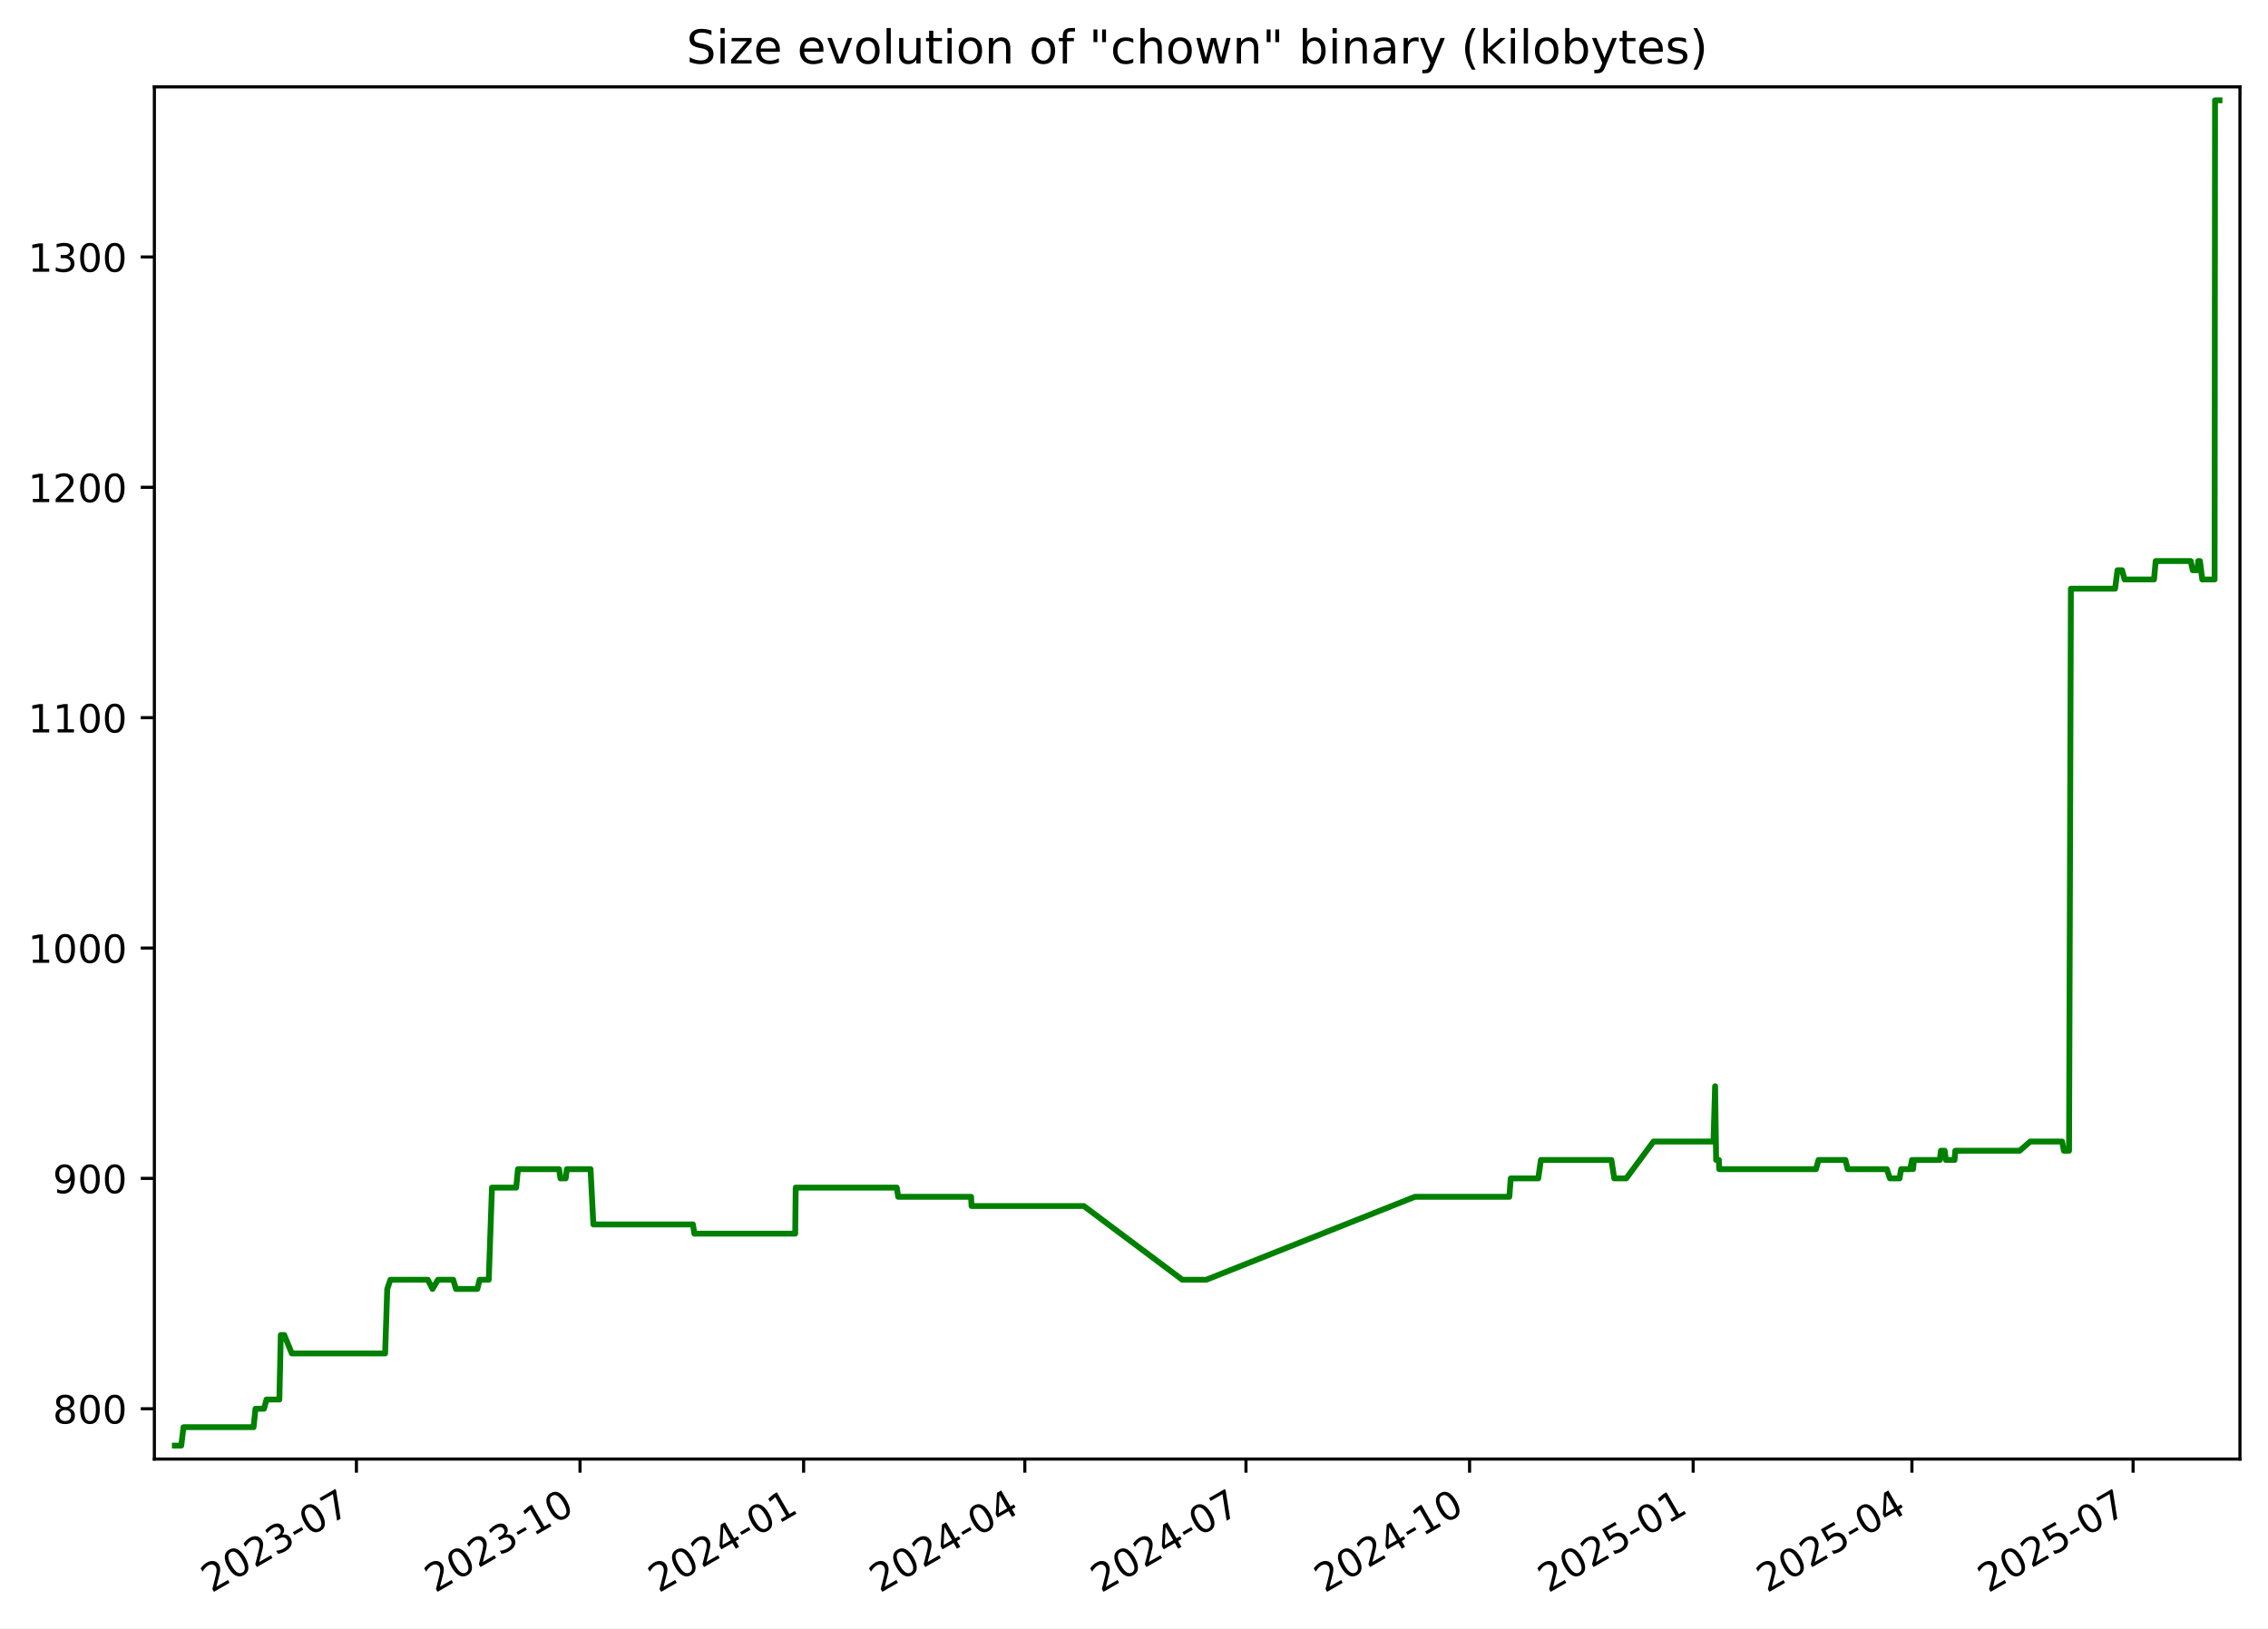
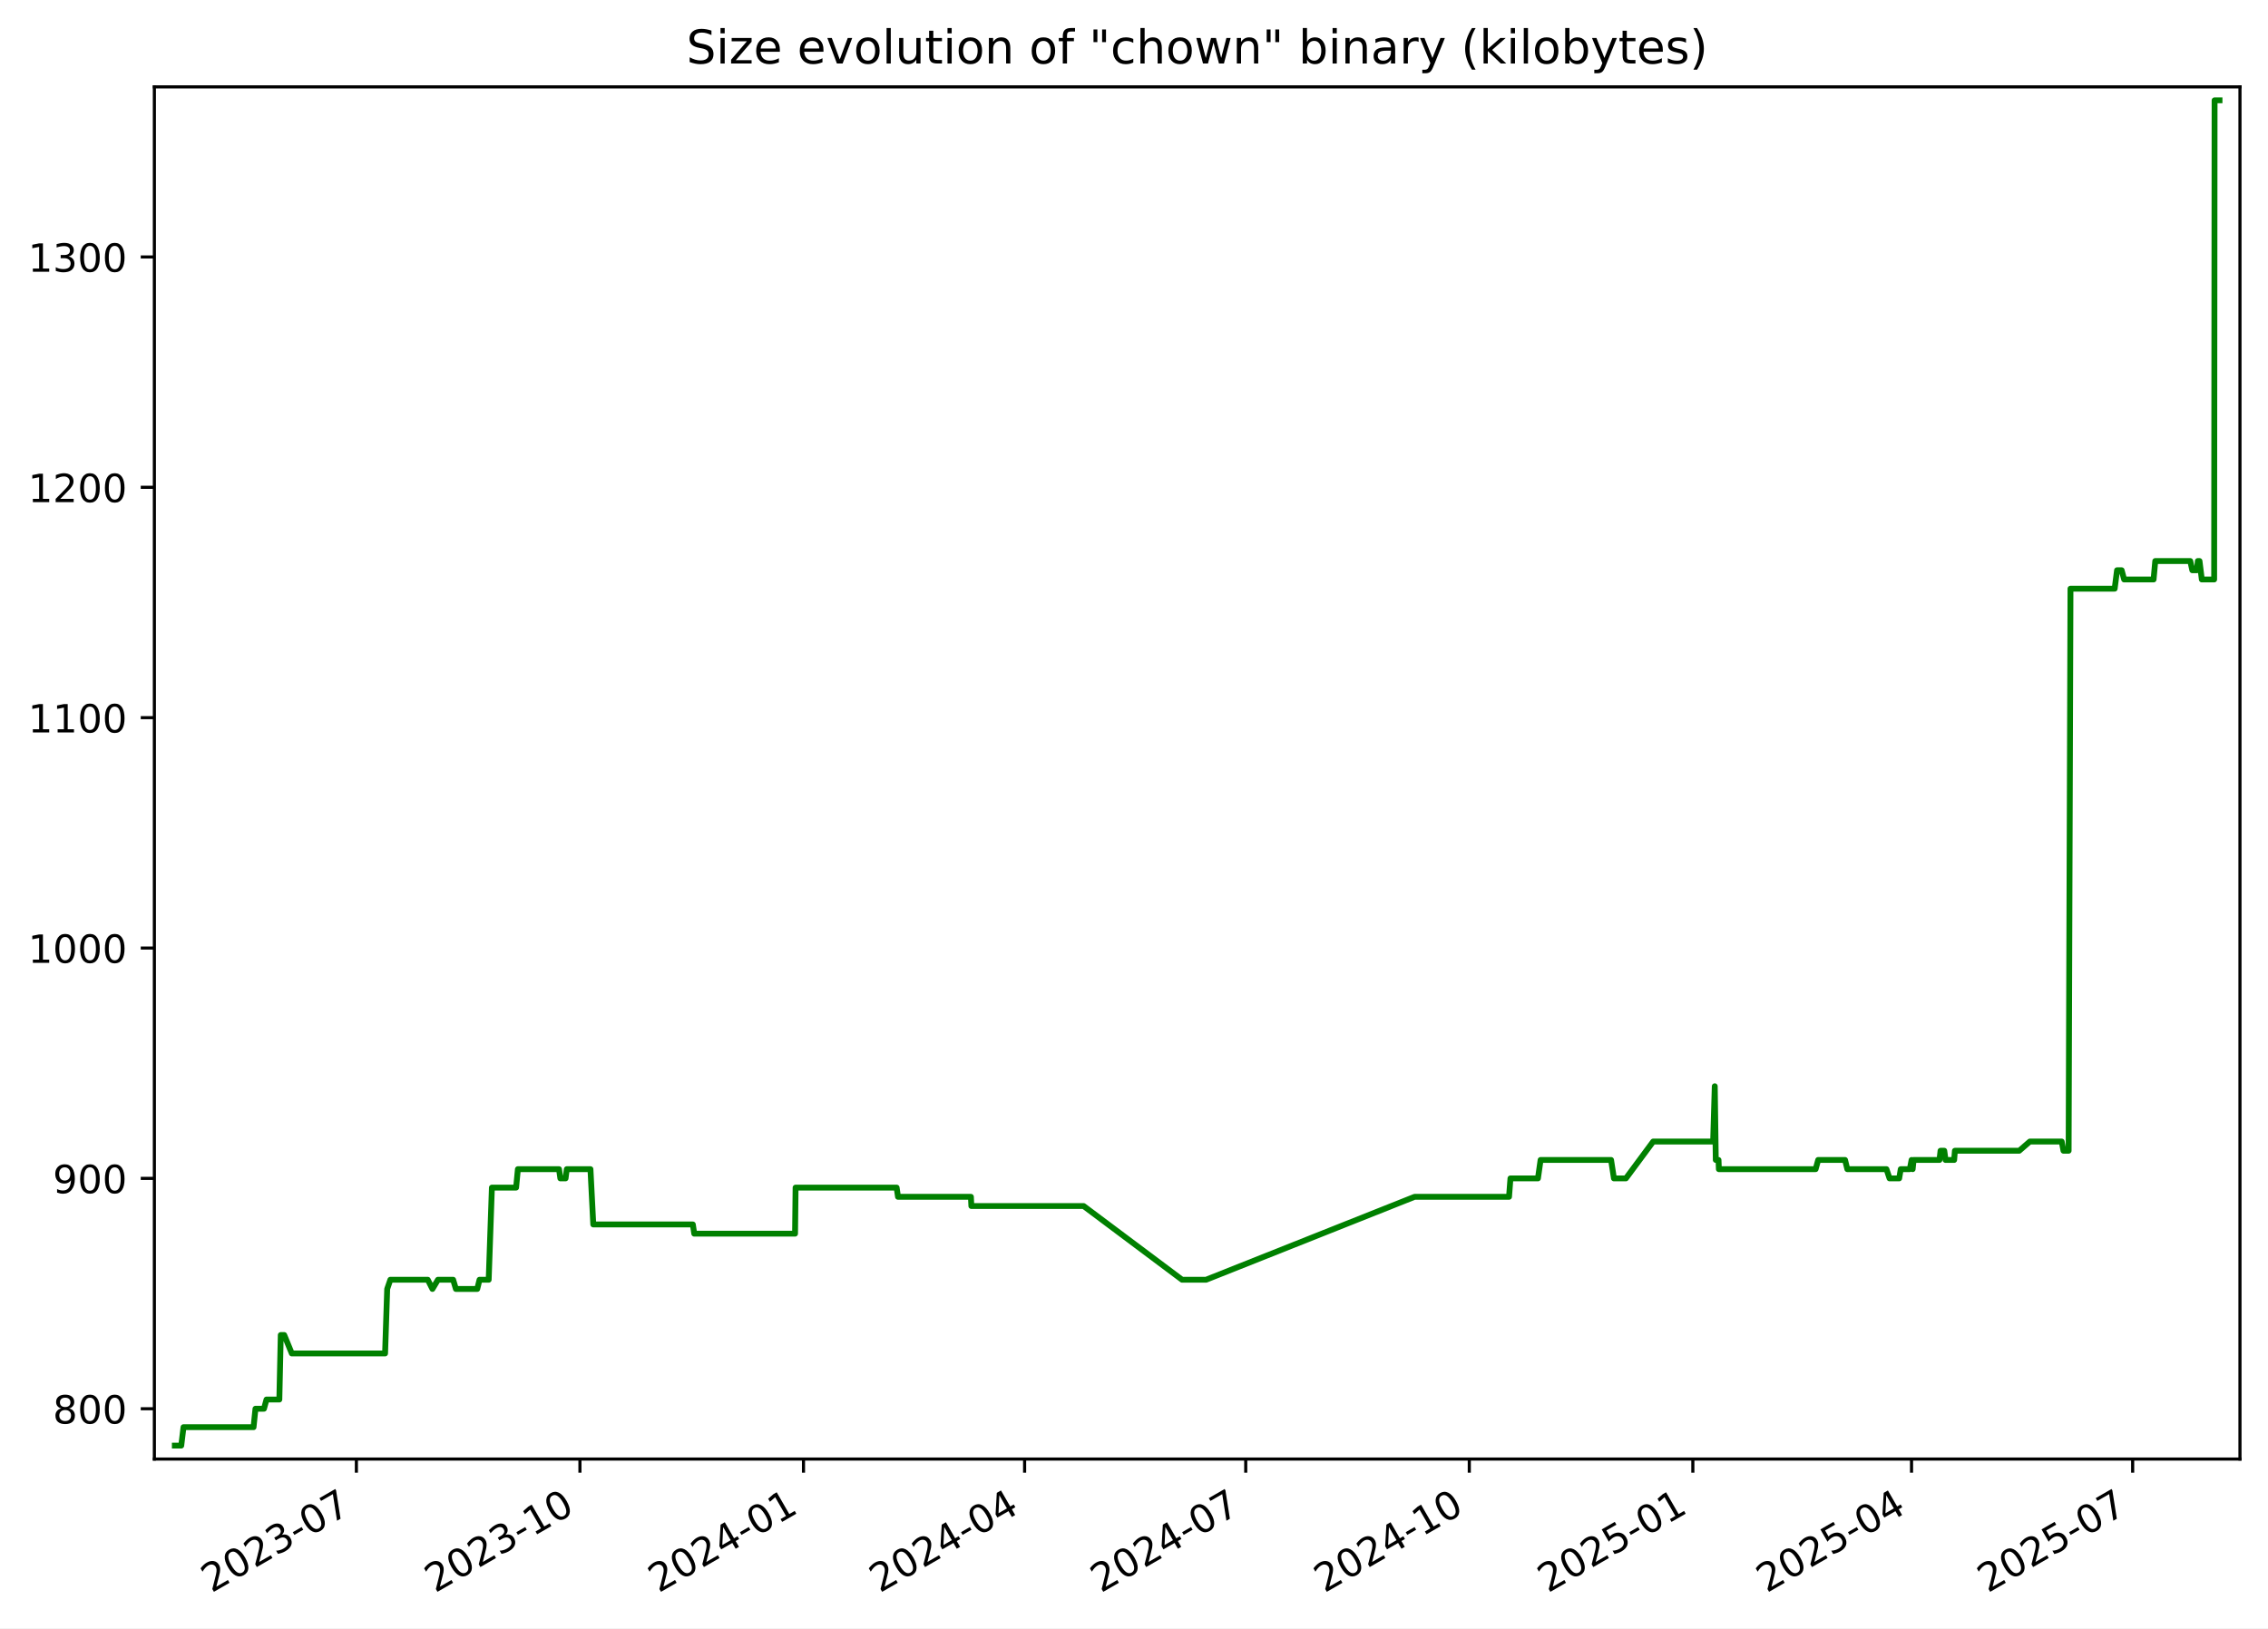
<svg xmlns="http://www.w3.org/2000/svg" xmlns:xlink="http://www.w3.org/1999/xlink" width="582.53pt" height="418.303pt" viewBox="0 0 582.53 418.303" version="1.1">
  <defs>
    <style type="text/css">*{stroke-linejoin: round; stroke-linecap: butt}</style>
  </defs>
  <g id="figure_1">
    <g id="patch_1">
      <path d="M -0 418.303  L 582.53 418.303  L 582.53 0  L -0 0  z " style="fill: #ffffff" />
    </g>
    <g id="axes_1">
      <g id="patch_2">
        <path d="M 39.65 374.83  L 575.33 374.83  L 575.33 22.318  L 39.65 22.318  z " style="fill: #ffffff" />
      </g>
      <g id="matplotlib.axis_1">
        <g id="xtick_1">
          <g id="line2d_1">
            <defs>
-               <path id="m4bbeca7ef4" d="M 0 0  L 0 3.5  " style="stroke: #000000; stroke-width: 0.8" />
+               <path id="mddfae38bbc" d="M 0 0  L 0 3.5  " style="stroke: #000000; stroke-width: 0.8" />
            </defs>
            <g>
-               <use xlink:href="#m4bbeca7ef4" x="91.547" y="374.83" style="stroke: #000000; stroke-width: 0.8" />
+               <use xlink:href="#mddfae38bbc" x="91.536" y="374.83" style="stroke: #000000; stroke-width: 0.8" />
            </g>
          </g>
          <g id="text_1">
-             <g transform="translate(54.32186 409.302) rotate(-30) scale(0.1 -0.1)">
+             <g transform="translate(54.31158 409.302) rotate(-30) scale(0.1 -0.1)">
              <defs>
                <path id="DejaVuSans-32" d="M 1228 531  L 3431 531  L 3431 0  L 469 0  L 469 531  Q 828 903 1448 1529  Q 2069 2156 2228 2338  Q 2531 2678 2651 2914  Q 2772 3150 2772 3378  Q 2772 3750 2511 3984  Q 2250 4219 1831 4219  Q 1534 4219 1204 4116  Q 875 4013 500 3803  L 500 4441  Q 881 4594 1212 4672  Q 1544 4750 1819 4750  Q 2544 4750 2975 4387  Q 3406 4025 3406 3419  Q 3406 3131 3298 2873  Q 3191 2616 2906 2266  Q 2828 2175 2409 1742  Q 1991 1309 1228 531  z " transform="scale(0.015625)" />
                <path id="DejaVuSans-30" d="M 2034 4250  Q 1547 4250 1301 3770  Q 1056 3291 1056 2328  Q 1056 1369 1301 889  Q 1547 409 2034 409  Q 2525 409 2770 889  Q 3016 1369 3016 2328  Q 3016 3291 2770 3770  Q 2525 4250 2034 4250  z M 2034 4750  Q 2819 4750 3233 4129  Q 3647 3509 3647 2328  Q 3647 1150 3233 529  Q 2819 -91 2034 -91  Q 1250 -91 836 529  Q 422 1150 422 2328  Q 422 3509 836 4129  Q 1250 4750 2034 4750  z " transform="scale(0.015625)" />
                <path id="DejaVuSans-33" d="M 2597 2516  Q 3050 2419 3304 2112  Q 3559 1806 3559 1356  Q 3559 666 3084 287  Q 2609 -91 1734 -91  Q 1441 -91 1130 -33  Q 819 25 488 141  L 488 750  Q 750 597 1062 519  Q 1375 441 1716 441  Q 2309 441 2620 675  Q 2931 909 2931 1356  Q 2931 1769 2642 2001  Q 2353 2234 1838 2234  L 1294 2234  L 1294 2753  L 1863 2753  Q 2328 2753 2575 2939  Q 2822 3125 2822 3475  Q 2822 3834 2567 4026  Q 2313 4219 1838 4219  Q 1578 4219 1281 4162  Q 984 4106 628 3988  L 628 4550  Q 988 4650 1302 4700  Q 1616 4750 1894 4750  Q 2613 4750 3031 4423  Q 3450 4097 3450 3541  Q 3450 3153 3228 2886  Q 3006 2619 2597 2516  z " transform="scale(0.015625)" />
                <path id="DejaVuSans-2d" d="M 313 2009  L 1997 2009  L 1997 1497  L 313 1497  L 313 2009  z " transform="scale(0.015625)" />
                <path id="DejaVuSans-37" d="M 525 4666  L 3525 4666  L 3525 4397  L 1831 0  L 1172 0  L 2766 4134  L 525 4134  L 525 4666  z " transform="scale(0.015625)" />
              </defs>
              <use xlink:href="#DejaVuSans-32" />
              <use xlink:href="#DejaVuSans-30" x="63.623" />
              <use xlink:href="#DejaVuSans-32" x="127.246" />
              <use xlink:href="#DejaVuSans-33" x="190.869" />
              <use xlink:href="#DejaVuSans-2d" x="254.492" />
              <use xlink:href="#DejaVuSans-30" x="290.576" />
              <use xlink:href="#DejaVuSans-37" x="354.199" />
            </g>
          </g>
        </g>
        <g id="xtick_2">
          <g id="line2d_2">
            <g>
-               <use xlink:href="#m4bbeca7ef4" x="148.978" y="374.83" style="stroke: #000000; stroke-width: 0.8" />
+               <use xlink:href="#mddfae38bbc" x="148.955" y="374.83" style="stroke: #000000; stroke-width: 0.8" />
            </g>
          </g>
          <g id="text_2">
-             <g transform="translate(111.7536 409.302) rotate(-30) scale(0.1 -0.1)">
+             <g transform="translate(111.7307 409.302) rotate(-30) scale(0.1 -0.1)">
              <defs>
                <path id="DejaVuSans-31" d="M 794 531  L 1825 531  L 1825 4091  L 703 3866  L 703 4441  L 1819 4666  L 2450 4666  L 2450 531  L 3481 531  L 3481 0  L 794 0  L 794 531  z " transform="scale(0.015625)" />
              </defs>
              <use xlink:href="#DejaVuSans-32" />
              <use xlink:href="#DejaVuSans-30" x="63.623" />
              <use xlink:href="#DejaVuSans-32" x="127.246" />
              <use xlink:href="#DejaVuSans-33" x="190.869" />
              <use xlink:href="#DejaVuSans-2d" x="254.492" />
              <use xlink:href="#DejaVuSans-31" x="290.576" />
              <use xlink:href="#DejaVuSans-30" x="354.199" />
            </g>
          </g>
        </g>
        <g id="xtick_3">
          <g id="line2d_3">
            <g>
-               <use xlink:href="#m4bbeca7ef4" x="206.41" y="374.83" style="stroke: #000000; stroke-width: 0.8" />
+               <use xlink:href="#mddfae38bbc" x="206.375" y="374.83" style="stroke: #000000; stroke-width: 0.8" />
            </g>
          </g>
          <g id="text_3">
-             <g transform="translate(169.1853 409.302) rotate(-30) scale(0.1 -0.1)">
+             <g transform="translate(169.1497 409.302) rotate(-30) scale(0.1 -0.1)">
              <defs>
                <path id="DejaVuSans-34" d="M 2419 4116  L 825 1625  L 2419 1625  L 2419 4116  z M 2253 4666  L 3047 4666  L 3047 1625  L 3713 1625  L 3713 1100  L 3047 1100  L 3047 0  L 2419 0  L 2419 1100  L 313 1100  L 313 1709  L 2253 4666  z " transform="scale(0.015625)" />
              </defs>
              <use xlink:href="#DejaVuSans-32" />
              <use xlink:href="#DejaVuSans-30" x="63.623" />
              <use xlink:href="#DejaVuSans-32" x="127.246" />
              <use xlink:href="#DejaVuSans-34" x="190.869" />
              <use xlink:href="#DejaVuSans-2d" x="254.492" />
              <use xlink:href="#DejaVuSans-30" x="290.576" />
              <use xlink:href="#DejaVuSans-31" x="354.199" />
            </g>
          </g>
        </g>
        <g id="xtick_4">
          <g id="line2d_4">
            <g>
-               <use xlink:href="#m4bbeca7ef4" x="263.218" y="374.83" style="stroke: #000000; stroke-width: 0.8" />
+               <use xlink:href="#mddfae38bbc" x="263.17" y="374.83" style="stroke: #000000; stroke-width: 0.8" />
            </g>
          </g>
          <g id="text_4">
-             <g transform="translate(225.9928 409.302) rotate(-30) scale(0.1 -0.1)">
+             <g transform="translate(225.9447 409.302) rotate(-30) scale(0.1 -0.1)">
              <use xlink:href="#DejaVuSans-32" />
              <use xlink:href="#DejaVuSans-30" x="63.623" />
              <use xlink:href="#DejaVuSans-32" x="127.246" />
              <use xlink:href="#DejaVuSans-34" x="190.869" />
              <use xlink:href="#DejaVuSans-2d" x="254.492" />
              <use xlink:href="#DejaVuSans-30" x="290.576" />
              <use xlink:href="#DejaVuSans-34" x="354.199" />
            </g>
          </g>
        </g>
        <g id="xtick_5">
          <g id="line2d_5">
            <g>
-               <use xlink:href="#m4bbeca7ef4" x="320.025" y="374.83" style="stroke: #000000; stroke-width: 0.8" />
+               <use xlink:href="#mddfae38bbc" x="319.964" y="374.83" style="stroke: #000000; stroke-width: 0.8" />
            </g>
          </g>
          <g id="text_5">
-             <g transform="translate(282.8003 409.302) rotate(-30) scale(0.1 -0.1)">
+             <g transform="translate(282.7397 409.302) rotate(-30) scale(0.1 -0.1)">
              <use xlink:href="#DejaVuSans-32" />
              <use xlink:href="#DejaVuSans-30" x="63.623" />
              <use xlink:href="#DejaVuSans-32" x="127.246" />
              <use xlink:href="#DejaVuSans-34" x="190.869" />
              <use xlink:href="#DejaVuSans-2d" x="254.492" />
              <use xlink:href="#DejaVuSans-30" x="290.576" />
              <use xlink:href="#DejaVuSans-37" x="354.199" />
            </g>
          </g>
        </g>
        <g id="xtick_6">
          <g id="line2d_6">
            <g>
-               <use xlink:href="#m4bbeca7ef4" x="377.457" y="374.83" style="stroke: #000000; stroke-width: 0.8" />
+               <use xlink:href="#mddfae38bbc" x="377.384" y="374.83" style="stroke: #000000; stroke-width: 0.8" />
            </g>
          </g>
          <g id="text_6">
-             <g transform="translate(340.232 409.302) rotate(-30) scale(0.1 -0.1)">
+             <g transform="translate(340.1587 409.302) rotate(-30) scale(0.1 -0.1)">
              <use xlink:href="#DejaVuSans-32" />
              <use xlink:href="#DejaVuSans-30" x="63.623" />
              <use xlink:href="#DejaVuSans-32" x="127.246" />
              <use xlink:href="#DejaVuSans-34" x="190.869" />
              <use xlink:href="#DejaVuSans-2d" x="254.492" />
              <use xlink:href="#DejaVuSans-31" x="290.576" />
              <use xlink:href="#DejaVuSans-30" x="354.199" />
            </g>
          </g>
        </g>
        <g id="xtick_7">
          <g id="line2d_7">
            <g>
-               <use xlink:href="#m4bbeca7ef4" x="434.889" y="374.83" style="stroke: #000000; stroke-width: 0.8" />
+               <use xlink:href="#mddfae38bbc" x="434.803" y="374.83" style="stroke: #000000; stroke-width: 0.8" />
            </g>
          </g>
          <g id="text_7">
-             <g transform="translate(397.6637 409.302) rotate(-30) scale(0.1 -0.1)">
+             <g transform="translate(397.5778 409.302) rotate(-30) scale(0.1 -0.1)">
              <defs>
                <path id="DejaVuSans-35" d="M 691 4666  L 3169 4666  L 3169 4134  L 1269 4134  L 1269 2991  Q 1406 3038 1543 3061  Q 1681 3084 1819 3084  Q 2600 3084 3056 2656  Q 3513 2228 3513 1497  Q 3513 744 3044 326  Q 2575 -91 1722 -91  Q 1428 -91 1123 -41  Q 819 9 494 109  L 494 744  Q 775 591 1075 516  Q 1375 441 1709 441  Q 2250 441 2565 725  Q 2881 1009 2881 1497  Q 2881 1984 2565 2268  Q 2250 2553 1709 2553  Q 1456 2553 1204 2497  Q 953 2441 691 2322  L 691 4666  z " transform="scale(0.015625)" />
              </defs>
              <use xlink:href="#DejaVuSans-32" />
              <use xlink:href="#DejaVuSans-30" x="63.623" />
              <use xlink:href="#DejaVuSans-32" x="127.246" />
              <use xlink:href="#DejaVuSans-35" x="190.869" />
              <use xlink:href="#DejaVuSans-2d" x="254.492" />
              <use xlink:href="#DejaVuSans-30" x="290.576" />
              <use xlink:href="#DejaVuSans-31" x="354.199" />
            </g>
          </g>
        </g>
        <g id="xtick_8">
          <g id="line2d_8">
            <g>
-               <use xlink:href="#m4bbeca7ef4" x="491.072" y="374.83" style="stroke: #000000; stroke-width: 0.8" />
+               <use xlink:href="#mddfae38bbc" x="490.973" y="374.83" style="stroke: #000000; stroke-width: 0.8" />
            </g>
          </g>
          <g id="text_8">
-             <g transform="translate(453.847 409.302) rotate(-30) scale(0.1 -0.1)">
+             <g transform="translate(453.7487 409.302) rotate(-30) scale(0.1 -0.1)">
              <use xlink:href="#DejaVuSans-32" />
              <use xlink:href="#DejaVuSans-30" x="63.623" />
              <use xlink:href="#DejaVuSans-32" x="127.246" />
              <use xlink:href="#DejaVuSans-35" x="190.869" />
              <use xlink:href="#DejaVuSans-2d" x="254.492" />
              <use xlink:href="#DejaVuSans-30" x="290.576" />
              <use xlink:href="#DejaVuSans-34" x="354.199" />
            </g>
          </g>
        </g>
        <g id="xtick_9">
          <g id="line2d_9">
            <g>
-               <use xlink:href="#m4bbeca7ef4" x="547.879" y="374.83" style="stroke: #000000; stroke-width: 0.8" />
+               <use xlink:href="#mddfae38bbc" x="547.768" y="374.83" style="stroke: #000000; stroke-width: 0.8" />
            </g>
          </g>
          <g id="text_9">
-             <g transform="translate(510.6544 409.302) rotate(-30) scale(0.1 -0.1)">
+             <g transform="translate(510.5436 409.302) rotate(-30) scale(0.1 -0.1)">
              <use xlink:href="#DejaVuSans-32" />
              <use xlink:href="#DejaVuSans-30" x="63.623" />
              <use xlink:href="#DejaVuSans-32" x="127.246" />
              <use xlink:href="#DejaVuSans-35" x="190.869" />
              <use xlink:href="#DejaVuSans-2d" x="254.492" />
              <use xlink:href="#DejaVuSans-30" x="290.576" />
              <use xlink:href="#DejaVuSans-37" x="354.199" />
            </g>
          </g>
        </g>
      </g>
      <g id="matplotlib.axis_2">
        <g id="ytick_1">
          <g id="line2d_10">
            <defs>
-               <path id="medda13dc4c" d="M 0 0  L -3.5 0  " style="stroke: #000000; stroke-width: 0.8" />
+               <path id="md87adcf9a6" d="M 0 0  L -3.5 0  " style="stroke: #000000; stroke-width: 0.8" />
            </defs>
            <g>
-               <use xlink:href="#medda13dc4c" x="39.65" y="361.906" style="stroke: #000000; stroke-width: 0.8" />
+               <use xlink:href="#md87adcf9a6" x="39.65" y="361.906" style="stroke: #000000; stroke-width: 0.8" />
            </g>
          </g>
          <g id="text_10">
            <g transform="translate(13.5625 365.7049) scale(0.1 -0.1)">
              <defs>
                <path id="DejaVuSans-38" d="M 2034 2216  Q 1584 2216 1326 1975  Q 1069 1734 1069 1313  Q 1069 891 1326 650  Q 1584 409 2034 409  Q 2484 409 2743 651  Q 3003 894 3003 1313  Q 3003 1734 2745 1975  Q 2488 2216 2034 2216  z M 1403 2484  Q 997 2584 770 2862  Q 544 3141 544 3541  Q 544 4100 942 4425  Q 1341 4750 2034 4750  Q 2731 4750 3128 4425  Q 3525 4100 3525 3541  Q 3525 3141 3298 2862  Q 3072 2584 2669 2484  Q 3125 2378 3379 2068  Q 3634 1759 3634 1313  Q 3634 634 3220 271  Q 2806 -91 2034 -91  Q 1263 -91 848 271  Q 434 634 434 1313  Q 434 1759 690 2068  Q 947 2378 1403 2484  z M 1172 3481  Q 1172 3119 1398 2916  Q 1625 2713 2034 2713  Q 2441 2713 2670 2916  Q 2900 3119 2900 3481  Q 2900 3844 2670 4047  Q 2441 4250 2034 4250  Q 1625 4250 1398 4047  Q 1172 3844 1172 3481  z " transform="scale(0.015625)" />
              </defs>
              <use xlink:href="#DejaVuSans-38" />
              <use xlink:href="#DejaVuSans-30" x="63.623" />
              <use xlink:href="#DejaVuSans-30" x="127.246" />
            </g>
          </g>
        </g>
        <g id="ytick_2">
          <g id="line2d_11">
            <g>
-               <use xlink:href="#medda13dc4c" x="39.65" y="302.728" style="stroke: #000000; stroke-width: 0.8" />
+               <use xlink:href="#md87adcf9a6" x="39.65" y="302.728" style="stroke: #000000; stroke-width: 0.8" />
            </g>
          </g>
          <g id="text_11">
            <g transform="translate(13.5625 306.5268) scale(0.1 -0.1)">
              <defs>
                <path id="DejaVuSans-39" d="M 703 97  L 703 672  Q 941 559 1184 500  Q 1428 441 1663 441  Q 2288 441 2617 861  Q 2947 1281 2994 2138  Q 2813 1869 2534 1725  Q 2256 1581 1919 1581  Q 1219 1581 811 2004  Q 403 2428 403 3163  Q 403 3881 828 4315  Q 1253 4750 1959 4750  Q 2769 4750 3195 4129  Q 3622 3509 3622 2328  Q 3622 1225 3098 567  Q 2575 -91 1691 -91  Q 1453 -91 1209 -44  Q 966 3 703 97  z M 1959 2075  Q 2384 2075 2632 2365  Q 2881 2656 2881 3163  Q 2881 3666 2632 3958  Q 2384 4250 1959 4250  Q 1534 4250 1286 3958  Q 1038 3666 1038 3163  Q 1038 2656 1286 2365  Q 1534 2075 1959 2075  z " transform="scale(0.015625)" />
              </defs>
              <use xlink:href="#DejaVuSans-39" />
              <use xlink:href="#DejaVuSans-30" x="63.623" />
              <use xlink:href="#DejaVuSans-30" x="127.246" />
            </g>
          </g>
        </g>
        <g id="ytick_3">
          <g id="line2d_12">
            <g>
-               <use xlink:href="#medda13dc4c" x="39.65" y="243.549" style="stroke: #000000; stroke-width: 0.8" />
+               <use xlink:href="#md87adcf9a6" x="39.65" y="243.549" style="stroke: #000000; stroke-width: 0.8" />
            </g>
          </g>
          <g id="text_12">
            <g transform="translate(7.2 247.3487) scale(0.1 -0.1)">
              <use xlink:href="#DejaVuSans-31" />
              <use xlink:href="#DejaVuSans-30" x="63.623" />
              <use xlink:href="#DejaVuSans-30" x="127.246" />
              <use xlink:href="#DejaVuSans-30" x="190.869" />
            </g>
          </g>
        </g>
        <g id="ytick_4">
          <g id="line2d_13">
            <g>
-               <use xlink:href="#medda13dc4c" x="39.65" y="184.371" style="stroke: #000000; stroke-width: 0.8" />
+               <use xlink:href="#md87adcf9a6" x="39.65" y="184.371" style="stroke: #000000; stroke-width: 0.8" />
            </g>
          </g>
          <g id="text_13">
            <g transform="translate(7.2 188.1706) scale(0.1 -0.1)">
              <use xlink:href="#DejaVuSans-31" />
              <use xlink:href="#DejaVuSans-31" x="63.623" />
              <use xlink:href="#DejaVuSans-30" x="127.246" />
              <use xlink:href="#DejaVuSans-30" x="190.869" />
            </g>
          </g>
        </g>
        <g id="ytick_5">
          <g id="line2d_14">
            <g>
-               <use xlink:href="#medda13dc4c" x="39.65" y="125.193" style="stroke: #000000; stroke-width: 0.8" />
+               <use xlink:href="#md87adcf9a6" x="39.65" y="125.193" style="stroke: #000000; stroke-width: 0.8" />
            </g>
          </g>
          <g id="text_14">
            <g transform="translate(7.2 128.9925) scale(0.1 -0.1)">
              <use xlink:href="#DejaVuSans-31" />
              <use xlink:href="#DejaVuSans-32" x="63.623" />
              <use xlink:href="#DejaVuSans-30" x="127.246" />
              <use xlink:href="#DejaVuSans-30" x="190.869" />
            </g>
          </g>
        </g>
        <g id="ytick_6">
          <g id="line2d_15">
            <g>
-               <use xlink:href="#medda13dc4c" x="39.65" y="66.015" style="stroke: #000000; stroke-width: 0.8" />
+               <use xlink:href="#md87adcf9a6" x="39.65" y="66.015" style="stroke: #000000; stroke-width: 0.8" />
            </g>
          </g>
          <g id="text_15">
            <g transform="translate(7.2 69.81444) scale(0.1 -0.1)">
              <use xlink:href="#DejaVuSans-31" />
              <use xlink:href="#DejaVuSans-33" x="63.623" />
              <use xlink:href="#DejaVuSans-30" x="127.246" />
              <use xlink:href="#DejaVuSans-30" x="190.869" />
            </g>
          </g>
        </g>
      </g>
      <g id="line2d_16">
-         <path d="M 44.902 371.374  L 46.554 371.374  L 47.132 366.64  L 65.13 366.64  L 65.62 361.906  L 67.806 361.906  L 68.456 359.539  L 71.753 359.539  L 72.119 342.969  L 73.011 342.969  L 74.957 347.703  L 98.919 347.703  L 99.463 331.133  L 100.275 328.766  L 109.887 328.766  L 111.084 331.133  L 112.499 328.766  L 116.404 328.766  L 117.109 331.133  L 122.597 331.133  L 123.182 328.766  L 125.536 328.766  L 126.359 305.095  L 132.579 305.095  L 133.038 300.36  L 143.606 300.36  L 143.946 302.728  L 145.288 302.728  L 145.597 300.36  L 151.682 300.36  L 152.406 314.563  L 177.987 314.563  L 178.344 316.93  L 204.244 316.93  L 204.379 305.095  L 230.341 305.095  L 230.692 307.462  L 249.423 307.462  L 249.534 309.829  L 278.375 309.829  L 303.677 328.766  L 309.833 328.766  L 363.402 307.462  L 387.667 307.462  L 388.031 302.728  L 395.097 302.728  L 395.772 297.993  L 413.884 297.993  L 414.616 302.728  L 417.69 302.728  L 424.702 293.259  L 440.105 293.259  L 440.521 279.056  L 440.783 297.993  L 441.486 297.993  L 441.575 300.36  L 466.431 300.36  L 467.087 297.993  L 473.99 297.993  L 474.578 300.36  L 484.631 300.36  L 485.421 302.728  L 487.896 302.728  L 488.297 300.36  L 490.632 300.36  L 491.082 297.993  L 491.36 300.36  L 491.601 297.993  L 498.25 297.993  L 498.519 295.626  L 499.484 295.626  L 499.802 297.993  L 502.022 297.993  L 502.213 295.626  L 518.741 295.626  L 521.468 293.259  L 529.654 293.259  L 530.105 295.626  L 531.431 295.626  L 531.904 151.232  L 543.258 151.232  L 543.866 146.497  L 545.053 146.497  L 545.69 148.865  L 553.255 148.865  L 553.684 144.13  L 562.679 144.13  L 563.202 146.497  L 564.389 146.497  L 564.614 144.13  L 565.055 144.13  L 565.645 148.865  L 568.815 148.865  L 568.927 25.774  L 570.078 25.774  L 570.078 25.774  " clip-path="url(#p5d89d7b5a6)" style="fill: none; stroke: #008000; stroke-width: 1.5; stroke-linecap: square" />
+         <path d="M 44.902 371.374  L 46.554 371.374  L 47.132 366.64  L 65.125 366.64  L 65.615 361.906  L 67.801 361.906  L 68.45 359.539  L 71.747 359.539  L 72.113 342.969  L 73.005 342.969  L 74.95 347.703  L 98.907 347.703  L 99.45 331.133  L 100.262 328.766  L 109.873 328.766  L 111.069 331.133  L 112.484 328.766  L 116.388 328.766  L 117.094 331.133  L 122.58 331.133  L 123.165 328.766  L 125.519 328.766  L 126.341 305.095  L 132.56 305.095  L 133.018 300.36  L 143.584 300.36  L 143.924 302.728  L 145.266 302.728  L 145.575 300.36  L 151.658 300.36  L 152.382 314.563  L 177.958 314.563  L 178.315 316.93  L 204.209 316.93  L 204.343 305.095  L 230.3 305.095  L 230.651 307.462  L 249.378 307.462  L 249.489 309.829  L 278.324 309.829  L 303.62 328.766  L 309.774 328.766  L 363.331 307.462  L 387.592 307.462  L 387.955 302.728  L 395.02 302.728  L 395.695 297.993  L 413.802 297.993  L 414.535 302.728  L 417.608 302.728  L 424.618 293.259  L 440.017 293.259  L 440.434 279.056  L 440.695 297.993  L 441.399 297.993  L 441.487 300.36  L 466.338 300.36  L 466.994 297.993  L 473.896 297.993  L 474.483 300.36  L 484.535 300.36  L 485.323 302.728  L 487.799 302.728  L 488.199 300.36  L 490.534 300.36  L 490.984 297.993  L 491.261 300.36  L 491.502 297.993  L 498.15 297.993  L 498.419 295.626  L 499.384 295.626  L 499.702 297.993  L 501.921 297.993  L 502.112 295.626  L 518.636 295.626  L 521.363 293.259  L 529.547 293.259  L 529.999 295.626  L 531.323 295.626  L 531.797 151.232  L 543.148 151.232  L 543.756 146.497  L 544.942 146.497  L 545.58 148.865  L 553.143 148.865  L 553.572 144.13  L 562.565 144.13  L 563.088 146.497  L 564.275 146.497  L 564.5 144.13  L 564.94 144.13  L 565.53 148.865  L 568.7 148.865  L 568.811 25.774  L 570.078 25.774  L 570.078 25.774  " clip-path="url(#p7258f7b352)" style="fill: none; stroke: #008000; stroke-width: 1.5; stroke-linecap: square" />
      </g>
      <g id="patch_3">
        <path d="M 39.65 374.83  L 39.65 22.318  " style="fill: none; stroke: #000000; stroke-width: 0.8; stroke-linejoin: miter; stroke-linecap: square" />
      </g>
      <g id="patch_4">
        <path d="M 575.33 374.83  L 575.33 22.318  " style="fill: none; stroke: #000000; stroke-width: 0.8; stroke-linejoin: miter; stroke-linecap: square" />
      </g>
      <g id="patch_5">
        <path d="M 39.65 374.83  L 575.33 374.83  " style="fill: none; stroke: #000000; stroke-width: 0.8; stroke-linejoin: miter; stroke-linecap: square" />
      </g>
      <g id="patch_6">
        <path d="M 39.65 22.318  L 575.33 22.318  " style="fill: none; stroke: #000000; stroke-width: 0.8; stroke-linejoin: miter; stroke-linecap: square" />
      </g>
      <g id="text_16">
        <g transform="translate(176.3122 16.31812) scale(0.12 -0.12)">
          <defs>
            <path id="DejaVuSans-53" d="M 3425 4513  L 3425 3897  Q 3066 4069 2747 4153  Q 2428 4238 2131 4238  Q 1616 4238 1336 4038  Q 1056 3838 1056 3469  Q 1056 3159 1242 3001  Q 1428 2844 1947 2747  L 2328 2669  Q 3034 2534 3370 2195  Q 3706 1856 3706 1288  Q 3706 609 3251 259  Q 2797 -91 1919 -91  Q 1588 -91 1214 -16  Q 841 59 441 206  L 441 856  Q 825 641 1194 531  Q 1563 422 1919 422  Q 2459 422 2753 634  Q 3047 847 3047 1241  Q 3047 1584 2836 1778  Q 2625 1972 2144 2069  L 1759 2144  Q 1053 2284 737 2584  Q 422 2884 422 3419  Q 422 4038 858 4394  Q 1294 4750 2059 4750  Q 2388 4750 2728 4690  Q 3069 4631 3425 4513  z " transform="scale(0.015625)" />
            <path id="DejaVuSans-69" d="M 603 3500  L 1178 3500  L 1178 0  L 603 0  L 603 3500  z M 603 4863  L 1178 4863  L 1178 4134  L 603 4134  L 603 4863  z " transform="scale(0.015625)" />
            <path id="DejaVuSans-7a" d="M 353 3500  L 3084 3500  L 3084 2975  L 922 459  L 3084 459  L 3084 0  L 275 0  L 275 525  L 2438 3041  L 353 3041  L 353 3500  z " transform="scale(0.015625)" />
            <path id="DejaVuSans-65" d="M 3597 1894  L 3597 1613  L 953 1613  Q 991 1019 1311 708  Q 1631 397 2203 397  Q 2534 397 2845 478  Q 3156 559 3463 722  L 3463 178  Q 3153 47 2828 -22  Q 2503 -91 2169 -91  Q 1331 -91 842 396  Q 353 884 353 1716  Q 353 2575 817 3079  Q 1281 3584 2069 3584  Q 2775 3584 3186 3129  Q 3597 2675 3597 1894  z M 3022 2063  Q 3016 2534 2758 2815  Q 2500 3097 2075 3097  Q 1594 3097 1305 2825  Q 1016 2553 972 2059  L 3022 2063  z " transform="scale(0.015625)" />
            <path id="DejaVuSans-20" transform="scale(0.015625)" />
            <path id="DejaVuSans-76" d="M 191 3500  L 800 3500  L 1894 563  L 2988 3500  L 3597 3500  L 2284 0  L 1503 0  L 191 3500  z " transform="scale(0.015625)" />
            <path id="DejaVuSans-6f" d="M 1959 3097  Q 1497 3097 1228 2736  Q 959 2375 959 1747  Q 959 1119 1226 758  Q 1494 397 1959 397  Q 2419 397 2687 759  Q 2956 1122 2956 1747  Q 2956 2369 2687 2733  Q 2419 3097 1959 3097  z M 1959 3584  Q 2709 3584 3137 3096  Q 3566 2609 3566 1747  Q 3566 888 3137 398  Q 2709 -91 1959 -91  Q 1206 -91 779 398  Q 353 888 353 1747  Q 353 2609 779 3096  Q 1206 3584 1959 3584  z " transform="scale(0.015625)" />
            <path id="DejaVuSans-6c" d="M 603 4863  L 1178 4863  L 1178 0  L 603 0  L 603 4863  z " transform="scale(0.015625)" />
            <path id="DejaVuSans-75" d="M 544 1381  L 544 3500  L 1119 3500  L 1119 1403  Q 1119 906 1312 657  Q 1506 409 1894 409  Q 2359 409 2629 706  Q 2900 1003 2900 1516  L 2900 3500  L 3475 3500  L 3475 0  L 2900 0  L 2900 538  Q 2691 219 2414 64  Q 2138 -91 1772 -91  Q 1169 -91 856 284  Q 544 659 544 1381  z M 1991 3584  L 1991 3584  z " transform="scale(0.015625)" />
            <path id="DejaVuSans-74" d="M 1172 4494  L 1172 3500  L 2356 3500  L 2356 3053  L 1172 3053  L 1172 1153  Q 1172 725 1289 603  Q 1406 481 1766 481  L 2356 481  L 2356 0  L 1766 0  Q 1100 0 847 248  Q 594 497 594 1153  L 594 3053  L 172 3053  L 172 3500  L 594 3500  L 594 4494  L 1172 4494  z " transform="scale(0.015625)" />
            <path id="DejaVuSans-6e" d="M 3513 2113  L 3513 0  L 2938 0  L 2938 2094  Q 2938 2591 2744 2837  Q 2550 3084 2163 3084  Q 1697 3084 1428 2787  Q 1159 2491 1159 1978  L 1159 0  L 581 0  L 581 3500  L 1159 3500  L 1159 2956  Q 1366 3272 1645 3428  Q 1925 3584 2291 3584  Q 2894 3584 3203 3211  Q 3513 2838 3513 2113  z " transform="scale(0.015625)" />
            <path id="DejaVuSans-66" d="M 2375 4863  L 2375 4384  L 1825 4384  Q 1516 4384 1395 4259  Q 1275 4134 1275 3809  L 1275 3500  L 2222 3500  L 2222 3053  L 1275 3053  L 1275 0  L 697 0  L 697 3053  L 147 3053  L 147 3500  L 697 3500  L 697 3744  Q 697 4328 969 4595  Q 1241 4863 1831 4863  L 2375 4863  z " transform="scale(0.015625)" />
            <path id="DejaVuSans-22" d="M 1147 4666  L 1147 2931  L 616 2931  L 616 4666  L 1147 4666  z M 2328 4666  L 2328 2931  L 1797 2931  L 1797 4666  L 2328 4666  z " transform="scale(0.015625)" />
            <path id="DejaVuSans-63" d="M 3122 3366  L 3122 2828  Q 2878 2963 2633 3030  Q 2388 3097 2138 3097  Q 1578 3097 1268 2742  Q 959 2388 959 1747  Q 959 1106 1268 751  Q 1578 397 2138 397  Q 2388 397 2633 464  Q 2878 531 3122 666  L 3122 134  Q 2881 22 2623 -34  Q 2366 -91 2075 -91  Q 1284 -91 818 406  Q 353 903 353 1747  Q 353 2603 823 3093  Q 1294 3584 2113 3584  Q 2378 3584 2631 3529  Q 2884 3475 3122 3366  z " transform="scale(0.015625)" />
            <path id="DejaVuSans-68" d="M 3513 2113  L 3513 0  L 2938 0  L 2938 2094  Q 2938 2591 2744 2837  Q 2550 3084 2163 3084  Q 1697 3084 1428 2787  Q 1159 2491 1159 1978  L 1159 0  L 581 0  L 581 4863  L 1159 4863  L 1159 2956  Q 1366 3272 1645 3428  Q 1925 3584 2291 3584  Q 2894 3584 3203 3211  Q 3513 2838 3513 2113  z " transform="scale(0.015625)" />
            <path id="DejaVuSans-77" d="M 269 3500  L 844 3500  L 1563 769  L 2278 3500  L 2956 3500  L 3675 769  L 4391 3500  L 4966 3500  L 4050 0  L 3372 0  L 2619 2869  L 1863 0  L 1184 0  L 269 3500  z " transform="scale(0.015625)" />
            <path id="DejaVuSans-62" d="M 3116 1747  Q 3116 2381 2855 2742  Q 2594 3103 2138 3103  Q 1681 3103 1420 2742  Q 1159 2381 1159 1747  Q 1159 1113 1420 752  Q 1681 391 2138 391  Q 2594 391 2855 752  Q 3116 1113 3116 1747  z M 1159 2969  Q 1341 3281 1617 3432  Q 1894 3584 2278 3584  Q 2916 3584 3314 3078  Q 3713 2572 3713 1747  Q 3713 922 3314 415  Q 2916 -91 2278 -91  Q 1894 -91 1617 61  Q 1341 213 1159 525  L 1159 0  L 581 0  L 581 4863  L 1159 4863  L 1159 2969  z " transform="scale(0.015625)" />
            <path id="DejaVuSans-61" d="M 2194 1759  Q 1497 1759 1228 1600  Q 959 1441 959 1056  Q 959 750 1161 570  Q 1363 391 1709 391  Q 2188 391 2477 730  Q 2766 1069 2766 1631  L 2766 1759  L 2194 1759  z M 3341 1997  L 3341 0  L 2766 0  L 2766 531  Q 2569 213 2275 61  Q 1981 -91 1556 -91  Q 1019 -91 701 211  Q 384 513 384 1019  Q 384 1609 779 1909  Q 1175 2209 1959 2209  L 2766 2209  L 2766 2266  Q 2766 2663 2505 2880  Q 2244 3097 1772 3097  Q 1472 3097 1187 3025  Q 903 2953 641 2809  L 641 3341  Q 956 3463 1253 3523  Q 1550 3584 1831 3584  Q 2591 3584 2966 3190  Q 3341 2797 3341 1997  z " transform="scale(0.015625)" />
            <path id="DejaVuSans-72" d="M 2631 2963  Q 2534 3019 2420 3045  Q 2306 3072 2169 3072  Q 1681 3072 1420 2755  Q 1159 2438 1159 1844  L 1159 0  L 581 0  L 581 3500  L 1159 3500  L 1159 2956  Q 1341 3275 1631 3429  Q 1922 3584 2338 3584  Q 2397 3584 2469 3576  Q 2541 3569 2628 3553  L 2631 2963  z " transform="scale(0.015625)" />
            <path id="DejaVuSans-79" d="M 2059 -325  Q 1816 -950 1584 -1140  Q 1353 -1331 966 -1331  L 506 -1331  L 506 -850  L 844 -850  Q 1081 -850 1212 -737  Q 1344 -625 1503 -206  L 1606 56  L 191 3500  L 800 3500  L 1894 763  L 2988 3500  L 3597 3500  L 2059 -325  z " transform="scale(0.015625)" />
            <path id="DejaVuSans-28" d="M 1984 4856  Q 1566 4138 1362 3434  Q 1159 2731 1159 2009  Q 1159 1288 1364 580  Q 1569 -128 1984 -844  L 1484 -844  Q 1016 -109 783 600  Q 550 1309 550 2009  Q 550 2706 781 3412  Q 1013 4119 1484 4856  L 1984 4856  z " transform="scale(0.015625)" />
            <path id="DejaVuSans-6b" d="M 581 4863  L 1159 4863  L 1159 1991  L 2875 3500  L 3609 3500  L 1753 1863  L 3688 0  L 2938 0  L 1159 1709  L 1159 0  L 581 0  L 581 4863  z " transform="scale(0.015625)" />
            <path id="DejaVuSans-73" d="M 2834 3397  L 2834 2853  Q 2591 2978 2328 3040  Q 2066 3103 1784 3103  Q 1356 3103 1142 2972  Q 928 2841 928 2578  Q 928 2378 1081 2264  Q 1234 2150 1697 2047  L 1894 2003  Q 2506 1872 2764 1633  Q 3022 1394 3022 966  Q 3022 478 2636 193  Q 2250 -91 1575 -91  Q 1294 -91 989 -36  Q 684 19 347 128  L 347 722  Q 666 556 975 473  Q 1284 391 1588 391  Q 1994 391 2212 530  Q 2431 669 2431 922  Q 2431 1156 2273 1281  Q 2116 1406 1581 1522  L 1381 1569  Q 847 1681 609 1914  Q 372 2147 372 2553  Q 372 3047 722 3315  Q 1072 3584 1716 3584  Q 2034 3584 2315 3537  Q 2597 3491 2834 3397  z " transform="scale(0.015625)" />
            <path id="DejaVuSans-29" d="M 513 4856  L 1013 4856  Q 1481 4119 1714 3412  Q 1947 2706 1947 2009  Q 1947 1309 1714 600  Q 1481 -109 1013 -844  L 513 -844  Q 928 -128 1133 580  Q 1338 1288 1338 2009  Q 1338 2731 1133 3434  Q 928 4138 513 4856  z " transform="scale(0.015625)" />
          </defs>
          <use xlink:href="#DejaVuSans-53" />
          <use xlink:href="#DejaVuSans-69" x="63.477" />
          <use xlink:href="#DejaVuSans-7a" x="91.26" />
          <use xlink:href="#DejaVuSans-65" x="143.75" />
          <use xlink:href="#DejaVuSans-20" x="205.273" />
          <use xlink:href="#DejaVuSans-65" x="237.061" />
          <use xlink:href="#DejaVuSans-76" x="298.584" />
          <use xlink:href="#DejaVuSans-6f" x="357.764" />
          <use xlink:href="#DejaVuSans-6c" x="418.945" />
          <use xlink:href="#DejaVuSans-75" x="446.729" />
          <use xlink:href="#DejaVuSans-74" x="510.107" />
          <use xlink:href="#DejaVuSans-69" x="549.316" />
          <use xlink:href="#DejaVuSans-6f" x="577.1" />
          <use xlink:href="#DejaVuSans-6e" x="638.281" />
          <use xlink:href="#DejaVuSans-20" x="701.66" />
          <use xlink:href="#DejaVuSans-6f" x="733.447" />
          <use xlink:href="#DejaVuSans-66" x="794.629" />
          <use xlink:href="#DejaVuSans-20" x="829.834" />
          <use xlink:href="#DejaVuSans-22" x="861.621" />
          <use xlink:href="#DejaVuSans-63" x="907.617" />
          <use xlink:href="#DejaVuSans-68" x="962.598" />
          <use xlink:href="#DejaVuSans-6f" x="1025.977" />
          <use xlink:href="#DejaVuSans-77" x="1087.158" />
          <use xlink:href="#DejaVuSans-6e" x="1168.945" />
          <use xlink:href="#DejaVuSans-22" x="1232.324" />
          <use xlink:href="#DejaVuSans-20" x="1278.32" />
          <use xlink:href="#DejaVuSans-62" x="1310.107" />
          <use xlink:href="#DejaVuSans-69" x="1373.584" />
          <use xlink:href="#DejaVuSans-6e" x="1401.367" />
          <use xlink:href="#DejaVuSans-61" x="1464.746" />
          <use xlink:href="#DejaVuSans-72" x="1526.025" />
          <use xlink:href="#DejaVuSans-79" x="1567.139" />
          <use xlink:href="#DejaVuSans-20" x="1626.318" />
          <use xlink:href="#DejaVuSans-28" x="1658.105" />
          <use xlink:href="#DejaVuSans-6b" x="1697.119" />
          <use xlink:href="#DejaVuSans-69" x="1755.029" />
          <use xlink:href="#DejaVuSans-6c" x="1782.812" />
          <use xlink:href="#DejaVuSans-6f" x="1810.596" />
          <use xlink:href="#DejaVuSans-62" x="1871.777" />
          <use xlink:href="#DejaVuSans-79" x="1935.254" />
          <use xlink:href="#DejaVuSans-74" x="1994.434" />
          <use xlink:href="#DejaVuSans-65" x="2033.643" />
          <use xlink:href="#DejaVuSans-73" x="2095.166" />
          <use xlink:href="#DejaVuSans-29" x="2147.266" />
        </g>
      </g>
    </g>
  </g>
  <defs>
-     <clipPath id="p5d89d7b5a6">
+     <clipPath id="p7258f7b352">
      <rect x="39.65" y="22.318" width="535.68" height="352.512" />
    </clipPath>
  </defs>
</svg>
